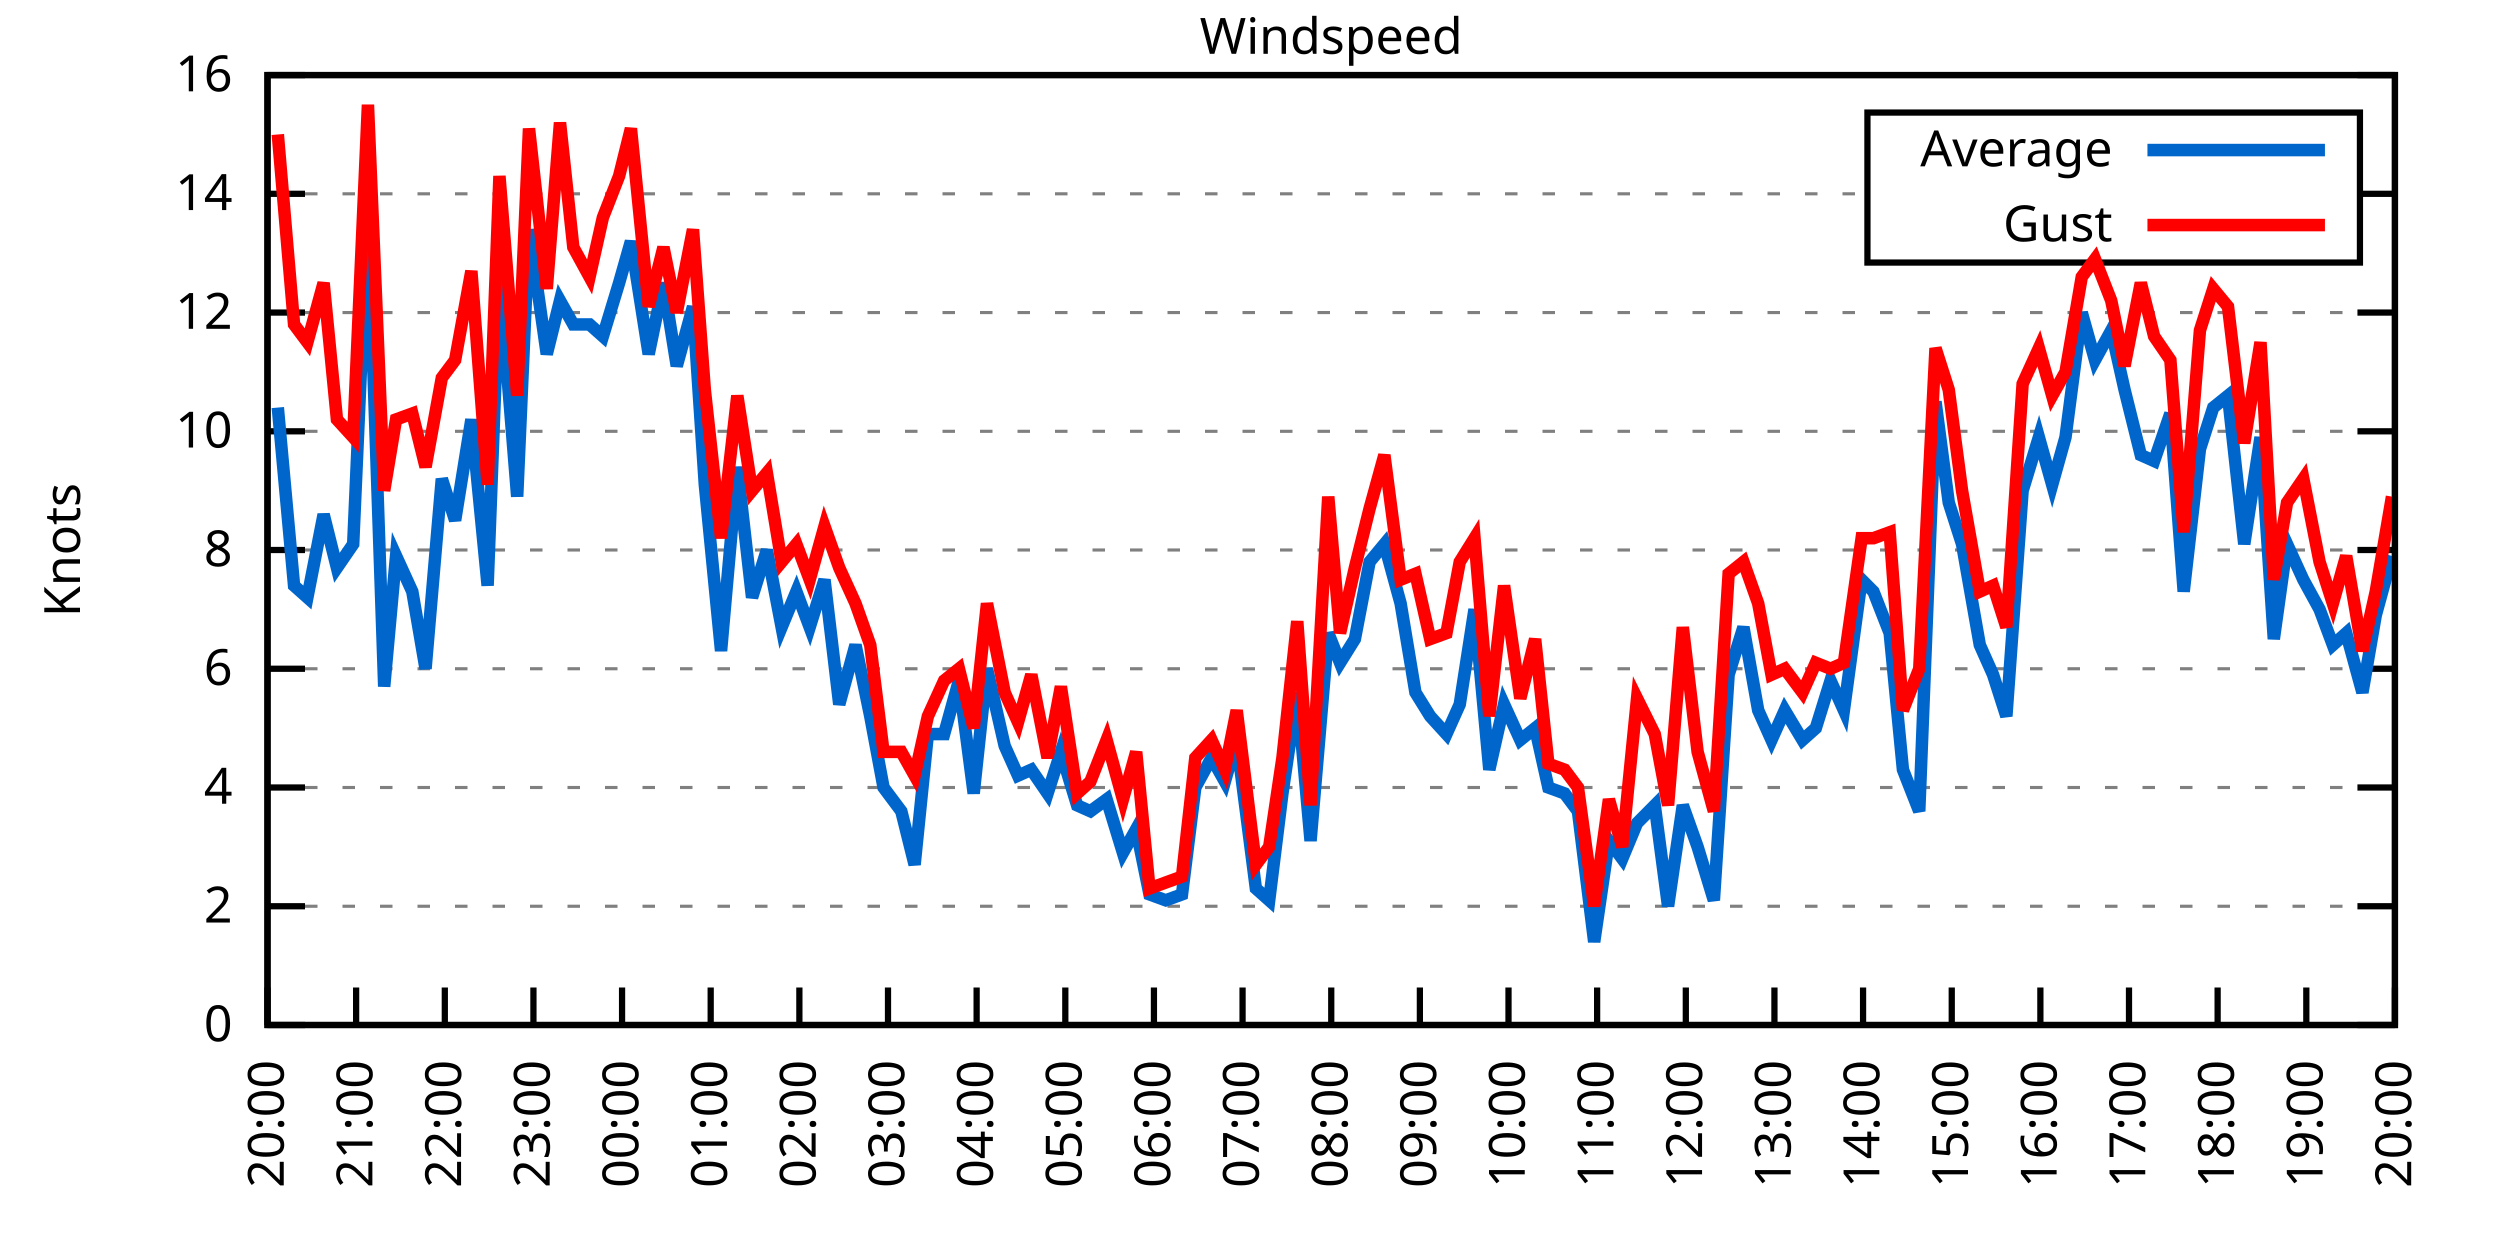
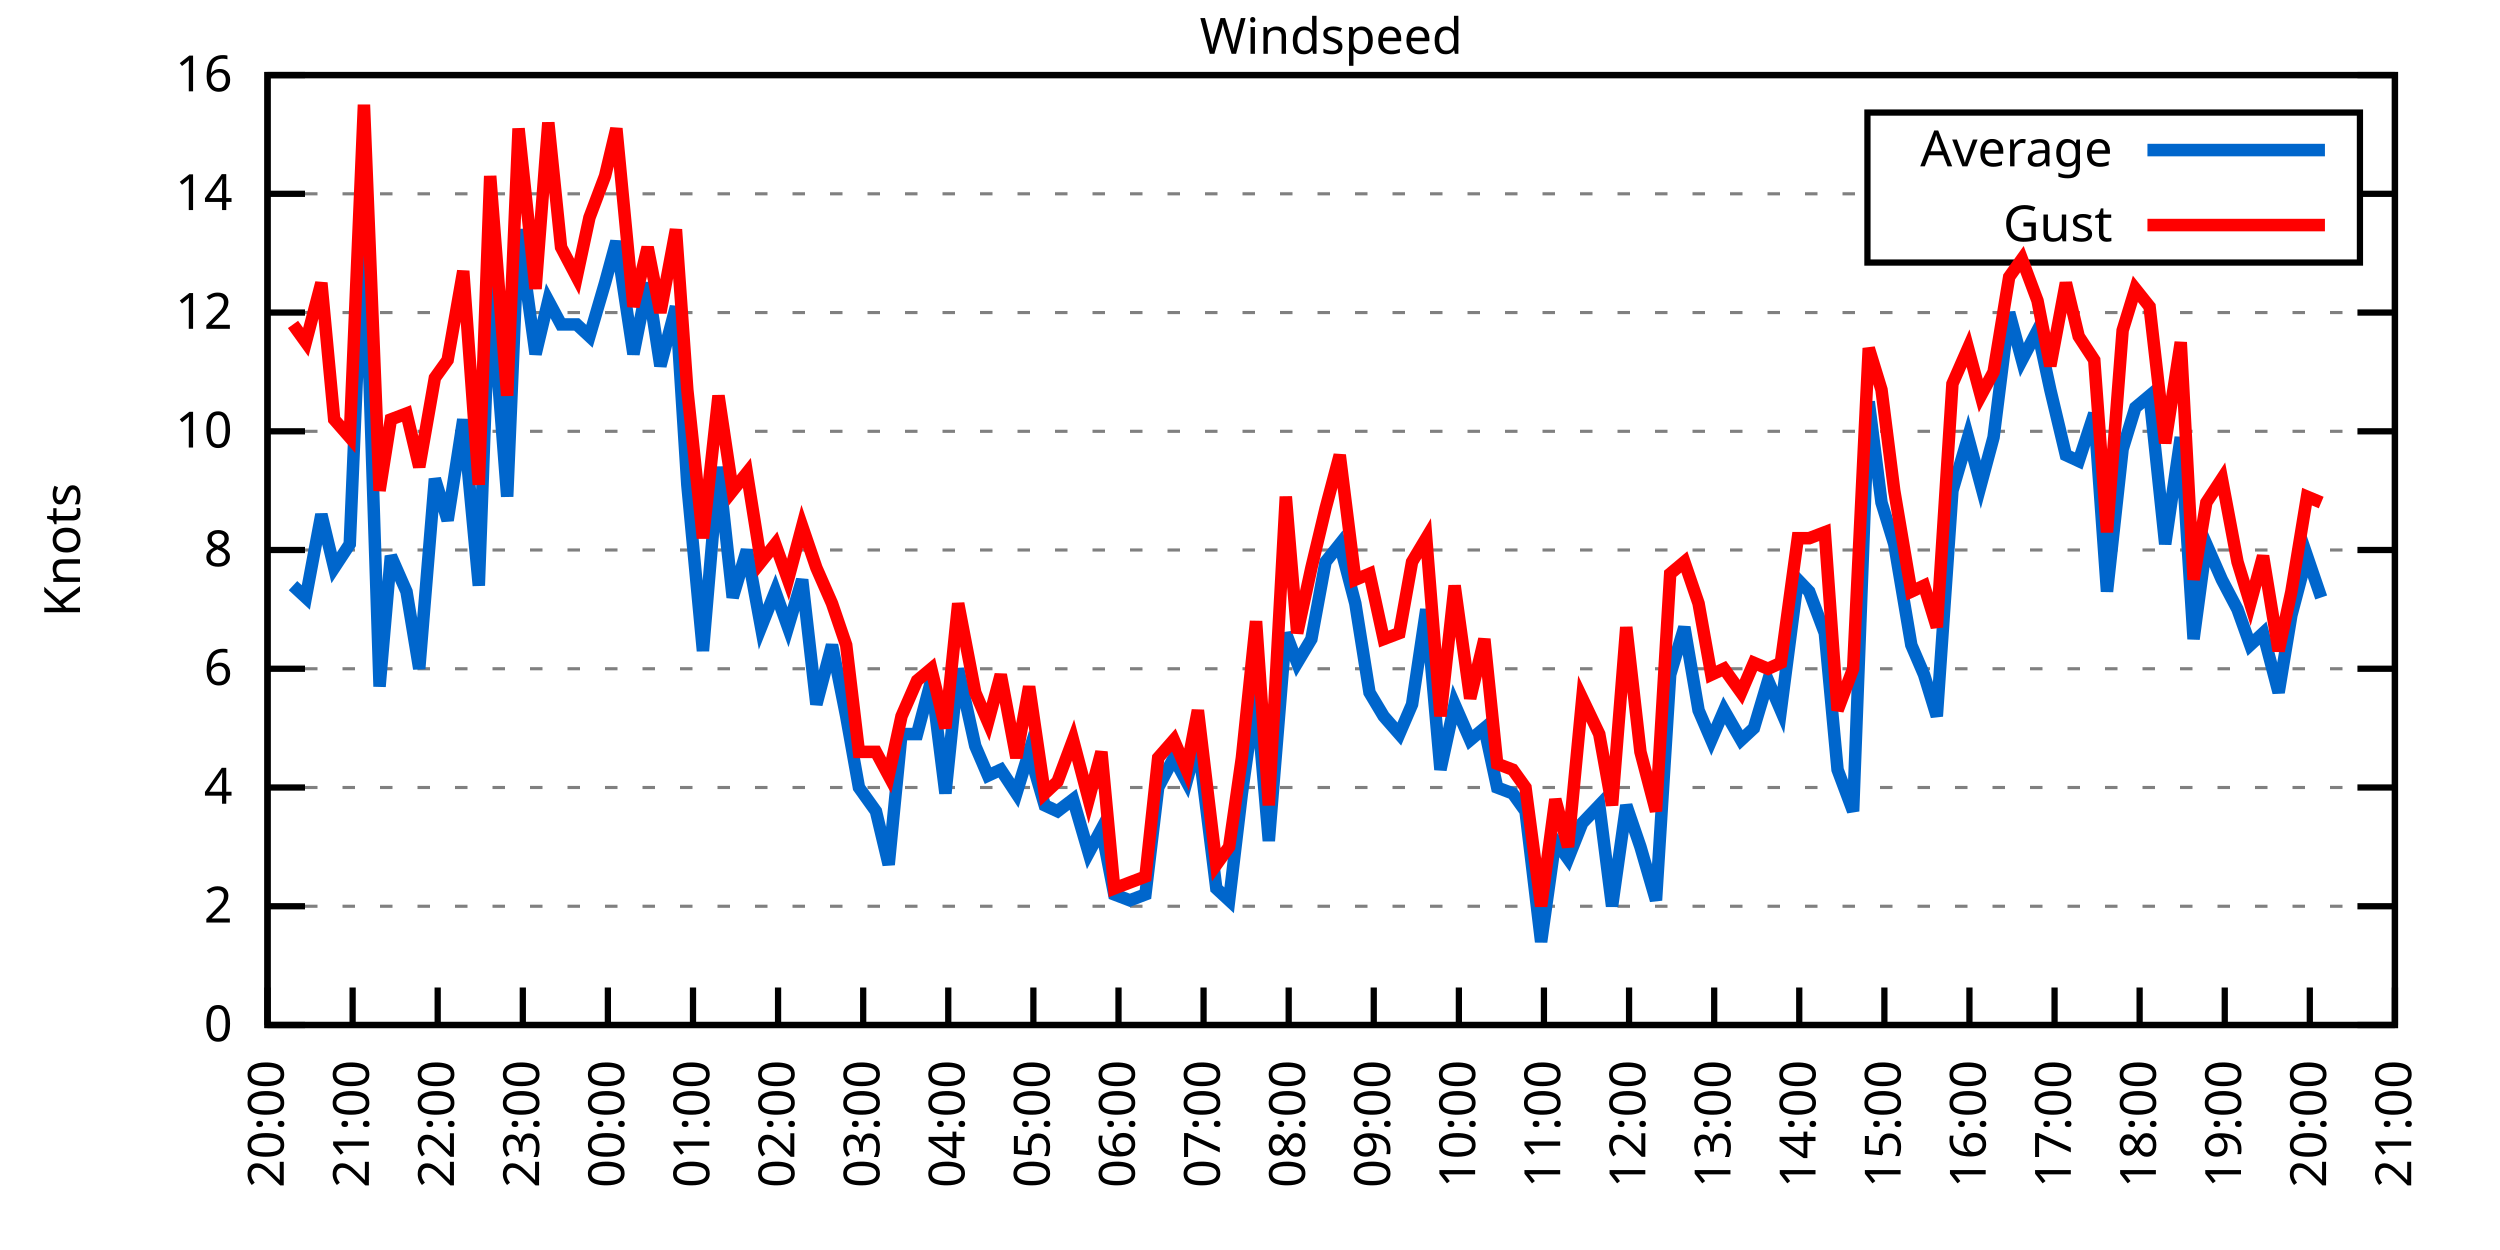
<svg xmlns="http://www.w3.org/2000/svg" xmlns:xlink="http://www.w3.org/1999/xlink" width="400" height="200" viewBox="0 0 400 200">
  <g id="gnuplot_canvas">
    <rect x="0" y="0" width="400" height="200" fill="none" />
    <defs>
      <circle id="gpDot" r="0.5" stroke-width="0.5" stroke="currentColor" />
      <path id="gpPt0" stroke-width="0.333" stroke="currentColor" d="M-1,0 h2 M0,-1 v2" />
      <path id="gpPt1" stroke-width="0.333" stroke="currentColor" d="M-1,-1 L1,1 M1,-1 L-1,1" />
      <path id="gpPt2" stroke-width="0.333" stroke="currentColor" d="M-1,0 L1,0 M0,-1 L0,1 M-1,-1 L1,1 M-1,1 L1,-1" />
      <rect id="gpPt3" stroke-width="0.333" stroke="currentColor" x="-1" y="-1" width="2" height="2" />
      <rect id="gpPt4" stroke-width="0.333" stroke="currentColor" fill="currentColor" x="-1" y="-1" width="2" height="2" />
      <circle id="gpPt5" stroke-width="0.333" stroke="currentColor" cx="0" cy="0" r="1" />
      <use xlink:href="#gpPt5" id="gpPt6" fill="currentColor" stroke="none" />
      <path id="gpPt7" stroke-width="0.333" stroke="currentColor" d="M0,-1.33 L-1.33,0.67 L1.33,0.67 z" />
      <use xlink:href="#gpPt7" id="gpPt8" fill="currentColor" stroke="none" />
      <use xlink:href="#gpPt7" id="gpPt9" stroke="currentColor" transform="rotate(180)" />
      <use xlink:href="#gpPt9" id="gpPt10" fill="currentColor" stroke="none" />
      <use xlink:href="#gpPt3" id="gpPt11" stroke="currentColor" transform="rotate(45)" />
      <use xlink:href="#gpPt11" id="gpPt12" fill="currentColor" stroke="none" />
      <path id="gpPt13" stroke-width="0.333" stroke="currentColor" d="M0,1.330 L1.265,0.411 L0.782,-1.067 L-0.782,-1.076 L-1.265,0.411 z" />
      <use xlink:href="#gpPt13" id="gpPt14" fill="currentColor" stroke="none" />
      <filter id="textbox" filterUnits="objectBoundingBox" x="0" y="0" height="1" width="1">
        <feFlood flood-color="white" flood-opacity="1" result="bgnd" />
        <feComposite in="SourceGraphic" in2="bgnd" operator="atop" />
      </filter>
      <filter id="greybox" filterUnits="objectBoundingBox" x="0" y="0" height="1" width="1">
        <feFlood flood-color="lightgrey" flood-opacity="1" result="grey" />
        <feComposite in="SourceGraphic" in2="grey" operator="atop" />
      </filter>
    </defs>
    <g fill="none" color="white" stroke="currentColor" stroke-width="1.00" stroke-linecap="butt" stroke-linejoin="miter">
</g>
    <g fill="none" color="black" stroke="currentColor" stroke-width="1.00" stroke-linecap="butt" stroke-linejoin="miter">
      <g stroke="none" shape-rendering="crispEdges">
        <polygon fill="rgb(255, 255, 255)" points="42.80,164.00 383.18,164.00 383.18,12.02 42.80,12.02 " />
      </g>
    </g>
    <g fill="none" color="black" stroke="currentColor" stroke-width="1.00" stroke-linecap="butt" stroke-linejoin="miter">
</g>
    <g fill="none" color="black" stroke="black" stroke-width="0.50" stroke-linecap="butt" stroke-linejoin="miter">
</g>
    <g fill="none" color="gray" stroke="currentColor" stroke-width="0.50" stroke-linecap="butt" stroke-linejoin="miter">
      <path stroke="gray" stroke-dasharray="2,4" class="gridline" d="M42.80,164.00 L383.19,164.00  " />
    </g>
    <g fill="none" color="gray" stroke="gray" stroke-width="1.00" stroke-linecap="butt" stroke-linejoin="miter">
</g>
    <g fill="none" color="black" stroke="currentColor" stroke-width="1.00" stroke-linecap="butt" stroke-linejoin="miter">
      <path stroke="black" d="M42.80,164.00 L48.80,164.00 M383.19,164.00 L377.19,164.00  " />
      <g transform="translate(37.20,166.60)" stroke="none" fill="black" font-family="Sans" font-size="8.00" text-anchor="end">
        <text>
          <tspan font-family="Sans"> 0</tspan>
        </text>
      </g>
    </g>
    <g fill="none" color="black" stroke="currentColor" stroke-width="1.00" stroke-linecap="butt" stroke-linejoin="miter">
</g>
    <g fill="none" color="black" stroke="black" stroke-width="0.50" stroke-linecap="butt" stroke-linejoin="miter">
</g>
    <g fill="none" color="gray" stroke="currentColor" stroke-width="0.50" stroke-linecap="butt" stroke-linejoin="miter">
      <path stroke="gray" stroke-dasharray="2,4" class="gridline" d="M42.80,145.00 L383.19,145.00  " />
    </g>
    <g fill="none" color="gray" stroke="gray" stroke-width="1.00" stroke-linecap="butt" stroke-linejoin="miter">
</g>
    <g fill="none" color="black" stroke="currentColor" stroke-width="1.00" stroke-linecap="butt" stroke-linejoin="miter">
      <path stroke="black" d="M42.80,145.00 L48.80,145.00 M383.19,145.00 L377.19,145.00  " />
      <g transform="translate(37.20,147.60)" stroke="none" fill="black" font-family="Sans" font-size="8.00" text-anchor="end">
        <text>
          <tspan font-family="Sans"> 2</tspan>
        </text>
      </g>
    </g>
    <g fill="none" color="black" stroke="currentColor" stroke-width="1.00" stroke-linecap="butt" stroke-linejoin="miter">
</g>
    <g fill="none" color="black" stroke="black" stroke-width="0.50" stroke-linecap="butt" stroke-linejoin="miter">
</g>
    <g fill="none" color="gray" stroke="currentColor" stroke-width="0.50" stroke-linecap="butt" stroke-linejoin="miter">
      <path stroke="gray" stroke-dasharray="2,4" class="gridline" d="M42.80,126.00 L383.19,126.00  " />
    </g>
    <g fill="none" color="gray" stroke="gray" stroke-width="1.00" stroke-linecap="butt" stroke-linejoin="miter">
</g>
    <g fill="none" color="black" stroke="currentColor" stroke-width="1.00" stroke-linecap="butt" stroke-linejoin="miter">
      <path stroke="black" d="M42.80,126.00 L48.80,126.00 M383.19,126.00 L377.19,126.00  " />
      <g transform="translate(37.20,128.60)" stroke="none" fill="black" font-family="Sans" font-size="8.00" text-anchor="end">
        <text>
          <tspan font-family="Sans"> 4</tspan>
        </text>
      </g>
    </g>
    <g fill="none" color="black" stroke="currentColor" stroke-width="1.00" stroke-linecap="butt" stroke-linejoin="miter">
</g>
    <g fill="none" color="black" stroke="black" stroke-width="0.50" stroke-linecap="butt" stroke-linejoin="miter">
</g>
    <g fill="none" color="gray" stroke="currentColor" stroke-width="0.50" stroke-linecap="butt" stroke-linejoin="miter">
      <path stroke="gray" stroke-dasharray="2,4" class="gridline" d="M42.80,107.00 L383.19,107.00  " />
    </g>
    <g fill="none" color="gray" stroke="gray" stroke-width="1.00" stroke-linecap="butt" stroke-linejoin="miter">
</g>
    <g fill="none" color="black" stroke="currentColor" stroke-width="1.00" stroke-linecap="butt" stroke-linejoin="miter">
      <path stroke="black" d="M42.80,107.00 L48.80,107.00 M383.19,107.00 L377.19,107.00  " />
      <g transform="translate(37.20,109.60)" stroke="none" fill="black" font-family="Sans" font-size="8.00" text-anchor="end">
        <text>
          <tspan font-family="Sans"> 6</tspan>
        </text>
      </g>
    </g>
    <g fill="none" color="black" stroke="currentColor" stroke-width="1.00" stroke-linecap="butt" stroke-linejoin="miter">
</g>
    <g fill="none" color="black" stroke="black" stroke-width="0.50" stroke-linecap="butt" stroke-linejoin="miter">
</g>
    <g fill="none" color="gray" stroke="currentColor" stroke-width="0.50" stroke-linecap="butt" stroke-linejoin="miter">
      <path stroke="gray" stroke-dasharray="2,4" class="gridline" d="M42.80,88.00 L383.19,88.00  " />
    </g>
    <g fill="none" color="gray" stroke="gray" stroke-width="1.00" stroke-linecap="butt" stroke-linejoin="miter">
</g>
    <g fill="none" color="black" stroke="currentColor" stroke-width="1.00" stroke-linecap="butt" stroke-linejoin="miter">
      <path stroke="black" d="M42.80,88.00 L48.80,88.00 M383.19,88.00 L377.19,88.00  " />
      <g transform="translate(37.20,90.60)" stroke="none" fill="black" font-family="Sans" font-size="8.00" text-anchor="end">
        <text>
          <tspan font-family="Sans"> 8</tspan>
        </text>
      </g>
    </g>
    <g fill="none" color="black" stroke="currentColor" stroke-width="1.00" stroke-linecap="butt" stroke-linejoin="miter">
</g>
    <g fill="none" color="black" stroke="black" stroke-width="0.50" stroke-linecap="butt" stroke-linejoin="miter">
</g>
    <g fill="none" color="gray" stroke="currentColor" stroke-width="0.50" stroke-linecap="butt" stroke-linejoin="miter">
      <path stroke="gray" stroke-dasharray="2,4" class="gridline" d="M42.80,69.01 L383.19,69.01  " />
    </g>
    <g fill="none" color="gray" stroke="gray" stroke-width="1.00" stroke-linecap="butt" stroke-linejoin="miter">
</g>
    <g fill="none" color="black" stroke="currentColor" stroke-width="1.00" stroke-linecap="butt" stroke-linejoin="miter">
      <path stroke="black" d="M42.80,69.01 L48.80,69.01 M383.19,69.01 L377.19,69.01  " />
      <g transform="translate(37.20,71.61)" stroke="none" fill="black" font-family="Sans" font-size="8.00" text-anchor="end">
        <text>
          <tspan font-family="Sans"> 10</tspan>
        </text>
      </g>
    </g>
    <g fill="none" color="black" stroke="currentColor" stroke-width="1.00" stroke-linecap="butt" stroke-linejoin="miter">
</g>
    <g fill="none" color="black" stroke="black" stroke-width="0.50" stroke-linecap="butt" stroke-linejoin="miter">
</g>
    <g fill="none" color="gray" stroke="currentColor" stroke-width="0.50" stroke-linecap="butt" stroke-linejoin="miter">
      <path stroke="gray" stroke-dasharray="2,4" class="gridline" d="M42.80,50.01 L383.19,50.01  " />
    </g>
    <g fill="none" color="gray" stroke="gray" stroke-width="1.00" stroke-linecap="butt" stroke-linejoin="miter">
</g>
    <g fill="none" color="black" stroke="currentColor" stroke-width="1.00" stroke-linecap="butt" stroke-linejoin="miter">
      <path stroke="black" d="M42.80,50.01 L48.80,50.01 M383.19,50.01 L377.19,50.01  " />
      <g transform="translate(37.20,52.61)" stroke="none" fill="black" font-family="Sans" font-size="8.00" text-anchor="end">
        <text>
          <tspan font-family="Sans"> 12</tspan>
        </text>
      </g>
    </g>
    <g fill="none" color="black" stroke="currentColor" stroke-width="1.00" stroke-linecap="butt" stroke-linejoin="miter">
</g>
    <g fill="none" color="black" stroke="black" stroke-width="0.50" stroke-linecap="butt" stroke-linejoin="miter">
</g>
    <g fill="none" color="gray" stroke="currentColor" stroke-width="0.50" stroke-linecap="butt" stroke-linejoin="miter">
      <path stroke="gray" stroke-dasharray="2,4" class="gridline" d="M42.80,31.01 L298.79,31.01 M377.59,31.01 L383.19,31.01  " />
    </g>
    <g fill="none" color="gray" stroke="gray" stroke-width="1.00" stroke-linecap="butt" stroke-linejoin="miter">
</g>
    <g fill="none" color="black" stroke="currentColor" stroke-width="1.00" stroke-linecap="butt" stroke-linejoin="miter">
      <path stroke="black" d="M42.80,31.01 L48.80,31.01 M383.19,31.01 L377.19,31.01  " />
      <g transform="translate(37.20,33.61)" stroke="none" fill="black" font-family="Sans" font-size="8.00" text-anchor="end">
        <text>
          <tspan font-family="Sans"> 14</tspan>
        </text>
      </g>
    </g>
    <g fill="none" color="black" stroke="currentColor" stroke-width="1.00" stroke-linecap="butt" stroke-linejoin="miter">
</g>
    <g fill="none" color="black" stroke="black" stroke-width="0.50" stroke-linecap="butt" stroke-linejoin="miter">
</g>
    <g fill="none" color="gray" stroke="currentColor" stroke-width="0.50" stroke-linecap="butt" stroke-linejoin="miter">
      <path stroke="gray" stroke-dasharray="2,4" class="gridline" d="M42.80,12.01 L383.19,12.01  " />
    </g>
    <g fill="none" color="gray" stroke="gray" stroke-width="1.00" stroke-linecap="butt" stroke-linejoin="miter">
</g>
    <g fill="none" color="black" stroke="currentColor" stroke-width="1.00" stroke-linecap="butt" stroke-linejoin="miter">
      <path stroke="black" d="M42.80,12.01 L48.80,12.01 M383.19,12.01 L377.19,12.01  " />
      <g transform="translate(37.20,14.61)" stroke="none" fill="black" font-family="Sans" font-size="8.00" text-anchor="end">
        <text>
          <tspan font-family="Sans"> 16</tspan>
        </text>
      </g>
    </g>
    <g fill="none" color="black" stroke="currentColor" stroke-width="1.00" stroke-linecap="butt" stroke-linejoin="miter">
      <path stroke="black" d="M42.80,164.00 L42.80,158.00  " />
      <g transform="translate(45.40,169.60) rotate(270.00)" stroke="none" fill="black" font-family="Sans" font-size="8.00" text-anchor="end">
        <text>
          <tspan font-family="Sans">20:00</tspan>
        </text>
      </g>
    </g>
    <g fill="none" color="black" stroke="currentColor" stroke-width="1.00" stroke-linecap="butt" stroke-linejoin="miter">
-       <path stroke="black" d="M56.98,164.00 L56.98,158.00  " />
-       <g transform="translate(59.58,169.60) rotate(270.00)" stroke="none" fill="black" font-family="Sans" font-size="8.00" text-anchor="end">
+       <path stroke="black" d="M56.42,164.00 L56.42,158.00  " />
+       <g transform="translate(59.02,169.60) rotate(270.00)" stroke="none" fill="black" font-family="Sans" font-size="8.00" text-anchor="end">
        <text>
          <tspan font-family="Sans">21:00</tspan>
        </text>
      </g>
    </g>
    <g fill="none" color="black" stroke="currentColor" stroke-width="1.00" stroke-linecap="butt" stroke-linejoin="miter">
-       <path stroke="black" d="M71.17,164.00 L71.17,158.00  " />
-       <g transform="translate(73.77,169.60) rotate(270.00)" stroke="none" fill="black" font-family="Sans" font-size="8.00" text-anchor="end">
+       <path stroke="black" d="M70.03,164.00 L70.03,158.00  " />
+       <g transform="translate(72.63,169.60) rotate(270.00)" stroke="none" fill="black" font-family="Sans" font-size="8.00" text-anchor="end">
        <text>
          <tspan font-family="Sans">22:00</tspan>
        </text>
      </g>
    </g>
    <g fill="none" color="black" stroke="currentColor" stroke-width="1.00" stroke-linecap="butt" stroke-linejoin="miter">
-       <path stroke="black" d="M85.35,164.00 L85.35,158.00  " />
-       <g transform="translate(87.95,169.60) rotate(270.00)" stroke="none" fill="black" font-family="Sans" font-size="8.00" text-anchor="end">
+       <path stroke="black" d="M83.65,164.00 L83.65,158.00  " />
+       <g transform="translate(86.25,169.60) rotate(270.00)" stroke="none" fill="black" font-family="Sans" font-size="8.00" text-anchor="end">
        <text>
          <tspan font-family="Sans">23:00</tspan>
        </text>
      </g>
    </g>
    <g fill="none" color="black" stroke="currentColor" stroke-width="1.00" stroke-linecap="butt" stroke-linejoin="miter">
-       <path stroke="black" d="M99.53,164.00 L99.53,158.00  " />
-       <g transform="translate(102.13,169.60) rotate(270.00)" stroke="none" fill="black" font-family="Sans" font-size="8.00" text-anchor="end">
+       <path stroke="black" d="M97.26,164.00 L97.26,158.00  " />
+       <g transform="translate(99.86,169.60) rotate(270.00)" stroke="none" fill="black" font-family="Sans" font-size="8.00" text-anchor="end">
        <text>
          <tspan font-family="Sans">00:00</tspan>
        </text>
      </g>
    </g>
    <g fill="none" color="black" stroke="currentColor" stroke-width="1.00" stroke-linecap="butt" stroke-linejoin="miter">
-       <path stroke="black" d="M113.71,164.00 L113.71,158.00  " />
-       <g transform="translate(116.31,169.60) rotate(270.00)" stroke="none" fill="black" font-family="Sans" font-size="8.00" text-anchor="end">
+       <path stroke="black" d="M110.88,164.00 L110.88,158.00  " />
+       <g transform="translate(113.48,169.60) rotate(270.00)" stroke="none" fill="black" font-family="Sans" font-size="8.00" text-anchor="end">
        <text>
          <tspan font-family="Sans">01:00</tspan>
        </text>
      </g>
    </g>
    <g fill="none" color="black" stroke="currentColor" stroke-width="1.00" stroke-linecap="butt" stroke-linejoin="miter">
-       <path stroke="black" d="M127.90,164.00 L127.90,158.00  " />
-       <g transform="translate(130.50,169.60) rotate(270.00)" stroke="none" fill="black" font-family="Sans" font-size="8.00" text-anchor="end">
+       <path stroke="black" d="M124.49,164.00 L124.49,158.00  " />
+       <g transform="translate(127.09,169.60) rotate(270.00)" stroke="none" fill="black" font-family="Sans" font-size="8.00" text-anchor="end">
        <text>
          <tspan font-family="Sans">02:00</tspan>
        </text>
      </g>
    </g>
    <g fill="none" color="black" stroke="currentColor" stroke-width="1.00" stroke-linecap="butt" stroke-linejoin="miter">
-       <path stroke="black" d="M142.08,164.00 L142.08,158.00  " />
-       <g transform="translate(144.68,169.60) rotate(270.00)" stroke="none" fill="black" font-family="Sans" font-size="8.00" text-anchor="end">
+       <path stroke="black" d="M138.11,164.00 L138.11,158.00  " />
+       <g transform="translate(140.71,169.60) rotate(270.00)" stroke="none" fill="black" font-family="Sans" font-size="8.00" text-anchor="end">
        <text>
          <tspan font-family="Sans">03:00</tspan>
        </text>
      </g>
    </g>
    <g fill="none" color="black" stroke="currentColor" stroke-width="1.00" stroke-linecap="butt" stroke-linejoin="miter">
-       <path stroke="black" d="M156.26,164.00 L156.26,158.00  " />
-       <g transform="translate(158.86,169.60) rotate(270.00)" stroke="none" fill="black" font-family="Sans" font-size="8.00" text-anchor="end">
+       <path stroke="black" d="M151.72,164.00 L151.72,158.00  " />
+       <g transform="translate(154.32,169.60) rotate(270.00)" stroke="none" fill="black" font-family="Sans" font-size="8.00" text-anchor="end">
        <text>
          <tspan font-family="Sans">04:00</tspan>
        </text>
      </g>
    </g>
    <g fill="none" color="black" stroke="currentColor" stroke-width="1.00" stroke-linecap="butt" stroke-linejoin="miter">
-       <path stroke="black" d="M170.45,164.00 L170.45,158.00  " />
-       <g transform="translate(173.05,169.60) rotate(270.00)" stroke="none" fill="black" font-family="Sans" font-size="8.00" text-anchor="end">
+       <path stroke="black" d="M165.34,164.00 L165.34,158.00  " />
+       <g transform="translate(167.94,169.60) rotate(270.00)" stroke="none" fill="black" font-family="Sans" font-size="8.00" text-anchor="end">
        <text>
          <tspan font-family="Sans">05:00</tspan>
        </text>
      </g>
    </g>
    <g fill="none" color="black" stroke="currentColor" stroke-width="1.00" stroke-linecap="butt" stroke-linejoin="miter">
-       <path stroke="black" d="M184.63,164.00 L184.63,158.00  " />
-       <g transform="translate(187.23,169.60) rotate(270.00)" stroke="none" fill="black" font-family="Sans" font-size="8.00" text-anchor="end">
+       <path stroke="black" d="M178.96,164.00 L178.96,158.00  " />
+       <g transform="translate(181.56,169.60) rotate(270.00)" stroke="none" fill="black" font-family="Sans" font-size="8.00" text-anchor="end">
        <text>
          <tspan font-family="Sans">06:00</tspan>
        </text>
      </g>
    </g>
    <g fill="none" color="black" stroke="currentColor" stroke-width="1.00" stroke-linecap="butt" stroke-linejoin="miter">
-       <path stroke="black" d="M198.81,164.00 L198.81,158.00  " />
-       <g transform="translate(201.41,169.60) rotate(270.00)" stroke="none" fill="black" font-family="Sans" font-size="8.00" text-anchor="end">
+       <path stroke="black" d="M192.57,164.00 L192.57,158.00  " />
+       <g transform="translate(195.17,169.60) rotate(270.00)" stroke="none" fill="black" font-family="Sans" font-size="8.00" text-anchor="end">
        <text>
          <tspan font-family="Sans">07:00</tspan>
        </text>
      </g>
    </g>
    <g fill="none" color="black" stroke="currentColor" stroke-width="1.00" stroke-linecap="butt" stroke-linejoin="miter">
-       <path stroke="black" d="M213.00,164.00 L213.00,158.00  " />
-       <g transform="translate(215.60,169.60) rotate(270.00)" stroke="none" fill="black" font-family="Sans" font-size="8.00" text-anchor="end">
+       <path stroke="black" d="M206.19,164.00 L206.19,158.00  " />
+       <g transform="translate(208.79,169.60) rotate(270.00)" stroke="none" fill="black" font-family="Sans" font-size="8.00" text-anchor="end">
        <text>
          <tspan font-family="Sans">08:00</tspan>
        </text>
      </g>
    </g>
    <g fill="none" color="black" stroke="currentColor" stroke-width="1.00" stroke-linecap="butt" stroke-linejoin="miter">
-       <path stroke="black" d="M227.18,164.00 L227.18,158.00  " />
-       <g transform="translate(229.78,169.60) rotate(270.00)" stroke="none" fill="black" font-family="Sans" font-size="8.00" text-anchor="end">
+       <path stroke="black" d="M219.80,164.00 L219.80,158.00  " />
+       <g transform="translate(222.40,169.60) rotate(270.00)" stroke="none" fill="black" font-family="Sans" font-size="8.00" text-anchor="end">
        <text>
          <tspan font-family="Sans">09:00</tspan>
        </text>
      </g>
    </g>
    <g fill="none" color="black" stroke="currentColor" stroke-width="1.00" stroke-linecap="butt" stroke-linejoin="miter">
-       <path stroke="black" d="M241.36,164.00 L241.36,158.00  " />
-       <g transform="translate(243.96,169.60) rotate(270.00)" stroke="none" fill="black" font-family="Sans" font-size="8.00" text-anchor="end">
+       <path stroke="black" d="M233.42,164.00 L233.42,158.00  " />
+       <g transform="translate(236.02,169.60) rotate(270.00)" stroke="none" fill="black" font-family="Sans" font-size="8.00" text-anchor="end">
        <text>
          <tspan font-family="Sans">10:00</tspan>
        </text>
      </g>
    </g>
    <g fill="none" color="black" stroke="currentColor" stroke-width="1.00" stroke-linecap="butt" stroke-linejoin="miter">
-       <path stroke="black" d="M255.54,164.00 L255.54,158.00  " />
-       <g transform="translate(258.14,169.60) rotate(270.00)" stroke="none" fill="black" font-family="Sans" font-size="8.00" text-anchor="end">
+       <path stroke="black" d="M247.03,164.00 L247.03,158.00  " />
+       <g transform="translate(249.63,169.60) rotate(270.00)" stroke="none" fill="black" font-family="Sans" font-size="8.00" text-anchor="end">
        <text>
          <tspan font-family="Sans">11:00</tspan>
        </text>
      </g>
    </g>
    <g fill="none" color="black" stroke="currentColor" stroke-width="1.00" stroke-linecap="butt" stroke-linejoin="miter">
-       <path stroke="black" d="M269.73,164.00 L269.73,158.00  " />
-       <g transform="translate(272.33,169.60) rotate(270.00)" stroke="none" fill="black" font-family="Sans" font-size="8.00" text-anchor="end">
+       <path stroke="black" d="M260.65,164.00 L260.65,158.00  " />
+       <g transform="translate(263.25,169.60) rotate(270.00)" stroke="none" fill="black" font-family="Sans" font-size="8.00" text-anchor="end">
        <text>
          <tspan font-family="Sans">12:00</tspan>
        </text>
      </g>
    </g>
    <g fill="none" color="black" stroke="currentColor" stroke-width="1.00" stroke-linecap="butt" stroke-linejoin="miter">
-       <path stroke="black" d="M283.91,164.00 L283.91,158.00  " />
-       <g transform="translate(286.51,169.60) rotate(270.00)" stroke="none" fill="black" font-family="Sans" font-size="8.00" text-anchor="end">
+       <path stroke="black" d="M274.27,164.00 L274.27,158.00  " />
+       <g transform="translate(276.87,169.60) rotate(270.00)" stroke="none" fill="black" font-family="Sans" font-size="8.00" text-anchor="end">
        <text>
          <tspan font-family="Sans">13:00</tspan>
        </text>
      </g>
    </g>
    <g fill="none" color="black" stroke="currentColor" stroke-width="1.00" stroke-linecap="butt" stroke-linejoin="miter">
-       <path stroke="black" d="M298.09,164.00 L298.09,158.00  " />
-       <g transform="translate(300.69,169.60) rotate(270.00)" stroke="none" fill="black" font-family="Sans" font-size="8.00" text-anchor="end">
+       <path stroke="black" d="M287.88,164.00 L287.88,158.00  " />
+       <g transform="translate(290.48,169.60) rotate(270.00)" stroke="none" fill="black" font-family="Sans" font-size="8.00" text-anchor="end">
        <text>
          <tspan font-family="Sans">14:00</tspan>
        </text>
      </g>
    </g>
    <g fill="none" color="black" stroke="currentColor" stroke-width="1.00" stroke-linecap="butt" stroke-linejoin="miter">
-       <path stroke="black" d="M312.28,164.00 L312.28,158.00  " />
-       <g transform="translate(314.88,169.60) rotate(270.00)" stroke="none" fill="black" font-family="Sans" font-size="8.00" text-anchor="end">
+       <path stroke="black" d="M301.50,164.00 L301.50,158.00  " />
+       <g transform="translate(304.10,169.60) rotate(270.00)" stroke="none" fill="black" font-family="Sans" font-size="8.00" text-anchor="end">
        <text>
          <tspan font-family="Sans">15:00</tspan>
        </text>
      </g>
    </g>
    <g fill="none" color="black" stroke="currentColor" stroke-width="1.00" stroke-linecap="butt" stroke-linejoin="miter">
-       <path stroke="black" d="M326.46,164.00 L326.46,158.00  " />
-       <g transform="translate(329.06,169.60) rotate(270.00)" stroke="none" fill="black" font-family="Sans" font-size="8.00" text-anchor="end">
+       <path stroke="black" d="M315.11,164.00 L315.11,158.00  " />
+       <g transform="translate(317.71,169.60) rotate(270.00)" stroke="none" fill="black" font-family="Sans" font-size="8.00" text-anchor="end">
        <text>
          <tspan font-family="Sans">16:00</tspan>
        </text>
      </g>
    </g>
    <g fill="none" color="black" stroke="currentColor" stroke-width="1.00" stroke-linecap="butt" stroke-linejoin="miter">
-       <path stroke="black" d="M340.64,164.00 L340.64,158.00  " />
-       <g transform="translate(343.24,169.60) rotate(270.00)" stroke="none" fill="black" font-family="Sans" font-size="8.00" text-anchor="end">
+       <path stroke="black" d="M328.73,164.00 L328.73,158.00  " />
+       <g transform="translate(331.33,169.60) rotate(270.00)" stroke="none" fill="black" font-family="Sans" font-size="8.00" text-anchor="end">
        <text>
          <tspan font-family="Sans">17:00</tspan>
        </text>
      </g>
    </g>
    <g fill="none" color="black" stroke="currentColor" stroke-width="1.00" stroke-linecap="butt" stroke-linejoin="miter">
-       <path stroke="black" d="M354.82,164.00 L354.82,158.00  " />
-       <g transform="translate(357.42,169.60) rotate(270.00)" stroke="none" fill="black" font-family="Sans" font-size="8.00" text-anchor="end">
+       <path stroke="black" d="M342.34,164.00 L342.34,158.00  " />
+       <g transform="translate(344.94,169.60) rotate(270.00)" stroke="none" fill="black" font-family="Sans" font-size="8.00" text-anchor="end">
        <text>
          <tspan font-family="Sans">18:00</tspan>
        </text>
      </g>
    </g>
    <g fill="none" color="black" stroke="currentColor" stroke-width="1.00" stroke-linecap="butt" stroke-linejoin="miter">
-       <path stroke="black" d="M369.01,164.00 L369.01,158.00  " />
-       <g transform="translate(371.61,169.60) rotate(270.00)" stroke="none" fill="black" font-family="Sans" font-size="8.00" text-anchor="end">
+       <path stroke="black" d="M355.96,164.00 L355.96,158.00  " />
+       <g transform="translate(358.56,169.60) rotate(270.00)" stroke="none" fill="black" font-family="Sans" font-size="8.00" text-anchor="end">
        <text>
          <tspan font-family="Sans">19:00</tspan>
+         </text>
+       </g>
+     </g>
+     <g fill="none" color="black" stroke="currentColor" stroke-width="1.00" stroke-linecap="butt" stroke-linejoin="miter">
+       <path stroke="black" d="M369.57,164.00 L369.57,158.00  " />
+       <g transform="translate(372.17,169.60) rotate(270.00)" stroke="none" fill="black" font-family="Sans" font-size="8.00" text-anchor="end">
+         <text>
+           <tspan font-family="Sans">20:00</tspan>
        </text>
      </g>
    </g>
    <g fill="none" color="black" stroke="currentColor" stroke-width="1.00" stroke-linecap="butt" stroke-linejoin="miter">
      <path stroke="black" d="M383.19,164.00 L383.19,158.00  " />
      <g transform="translate(385.79,169.60) rotate(270.00)" stroke="none" fill="black" font-family="Sans" font-size="8.00" text-anchor="end">
        <text>
-           <tspan font-family="Sans">20:00</tspan>
+           <tspan font-family="Sans">21:00</tspan>
        </text>
      </g>
    </g>
    <g fill="none" color="black" stroke="currentColor" stroke-width="1.00" stroke-linecap="butt" stroke-linejoin="miter">
</g>
    <g fill="none" color="black" stroke="currentColor" stroke-width="1.00" stroke-linecap="butt" stroke-linejoin="miter">
      <path stroke="black" d="M42.80,12.01 L42.80,164.00 L383.19,164.00 L383.19,12.01 L42.80,12.01 Z  " />
    </g>
    <g fill="none" color="black" stroke="currentColor" stroke-width="1.00" stroke-linecap="butt" stroke-linejoin="miter">
</g>
    <g fill="none" color="black" stroke="currentColor" stroke-width="1.00" stroke-linecap="butt" stroke-linejoin="miter">
      <path stroke="black" d="M298.79,42.01 L298.79,18.01 L377.59,18.01 L377.59,42.01 L298.79,42.01 Z  " />
    </g>
    <g id="Windspeed_plot_1">
      <g fill="none" color="white" stroke="black" stroke-width="2.00" stroke-linecap="butt" stroke-linejoin="miter">
</g>
      <g fill="none" color="black" stroke="currentColor" stroke-width="2.00" stroke-linecap="butt" stroke-linejoin="miter">
        <g transform="translate(337.99,26.61)" stroke="none" fill="black" font-family="Sans" font-size="8.00" text-anchor="end">
          <text>
            <tspan font-family="Sans">Average</tspan>
          </text>
        </g>
      </g>
      <g fill="none" color="black" stroke="currentColor" stroke-width="2.00" stroke-linecap="butt" stroke-linejoin="miter">
-         <path stroke="rgb(  0, 102, 204)" d="M343.59,24.01 L371.99,24.01 M44.45,65.21 L47.05,93.70 L49.18,95.60 L51.78,82.31 L53.91,90.85 L56.51,87.06   L58.87,33.86 L61.47,109.85 L63.37,88.95 L65.97,94.65 L68.09,107.00 L70.69,76.61 L72.82,83.26 L75.42,67.11   L78.02,93.70 L79.91,44.31 L82.75,79.46 L84.64,36.71 L87.48,56.66 L89.60,48.11 L91.73,51.91 L94.33,51.91   L96.46,53.81 L99.06,45.26 L100.95,38.61 L103.79,56.66 L106.15,45.26 L108.28,58.56 L110.88,49.06 L112.77,77.56   L115.37,104.15 L117.97,74.71 L120.33,95.60 L122.70,88.00 L125.06,100.35 L127.42,94.65 L129.55,100.35 L131.92,92.75   L134.28,112.70 L136.88,103.20 L139.24,114.60 L141.37,126.00 L144.21,129.80 L146.34,138.35 L148.46,117.45 L151.06,117.45   L153.43,108.90 L155.79,126.95 L157.92,107.00 L160.75,119.35 L162.88,124.10 L165.01,123.15 L167.61,126.95 L169.74,120.30   L172.34,128.85 L174.46,129.80 L177.06,127.90 L179.67,136.45 L181.79,132.65 L183.92,143.10 L186.52,144.05 L189.12,143.10   L191.25,126.00 L193.85,121.25 L195.98,125.05 L197.87,118.40 L200.94,142.15 L203.07,144.05 L205.19,126.95 L207.56,110.80   L209.69,134.55 L212.52,101.30 L214.41,106.05 L216.78,102.25 L219.14,89.90 L221.50,87.06 L224.10,96.55 L226.47,110.80   L228.83,114.60 L231.43,117.45 L233.56,112.70 L235.92,97.50 L238.29,123.15 L240.65,112.70 L243.25,118.40 L245.62,116.50   L247.74,126.00 L250.34,126.95 L252.47,129.80 L255.07,150.70 L257.43,134.55 L259.56,137.40 L261.93,131.70 L264.76,128.85   L266.89,145.00 L269.25,128.85 L271.62,135.50 L274.22,144.05 L276.58,107.95 L278.95,100.35 L281.31,113.65 L283.44,118.40   L285.56,113.65 L288.40,118.40 L290.53,116.50 L292.89,108.90 L295.02,113.65 L297.86,92.75 L299.75,94.65 L302.35,101.30   L304.47,123.15 L307.08,129.80 L309.68,64.26 L311.80,80.41 L313.93,87.06 L316.77,103.20 L318.89,107.95 L321.02,114.60   L323.62,78.51 L326.22,69.96 L328.35,77.56 L330.48,69.96 L333.08,50.01 L335.20,57.61 L337.80,52.86 L339.93,62.36   L342.53,72.81 L344.66,73.76 L347.26,66.16 L349.39,94.65 L351.99,71.86 L354.12,65.21 L356.48,63.31 L359.08,87.06   L361.68,69.96 L363.81,102.25 L365.93,87.06 L368.53,92.75 L371.13,97.50 L373.26,103.20 L375.39,101.30 L377.99,110.80   L380.12,98.45 L382.72,88.95  " />
+         <path stroke="rgb(  0, 102, 204)" d="M343.59,24.01 L371.99,24.01 M46.88,93.70 L48.93,95.60 L51.42,82.31 L53.47,90.85 L55.96,87.06 L58.23,33.86   L60.73,109.85 L62.54,88.95 L65.04,94.65 L67.08,107.00 L69.58,76.61 L71.62,83.26 L74.12,67.11 L76.61,93.70   L78.43,44.31 L81.15,79.46 L82.97,36.71 L85.69,56.66 L87.73,48.11 L89.77,51.91 L92.27,51.91 L94.31,53.81   L96.81,45.26 L98.62,38.61 L101.35,56.66 L103.62,45.26 L105.66,58.56 L108.15,49.06 L109.97,77.56 L112.47,104.15   L114.96,74.71 L117.23,95.60 L119.50,88.00 L121.77,100.35 L124.04,94.65 L126.08,100.35 L128.35,92.75 L130.62,112.70   L133.12,103.20 L135.39,114.60 L137.43,126.00 L140.15,129.80 L142.19,138.35 L144.24,117.45 L146.73,117.45 L149.00,108.90   L151.27,126.95 L153.31,107.00 L156.04,119.35 L158.08,124.10 L160.12,123.15 L162.62,126.95 L164.66,120.30 L167.16,128.85   L169.20,129.80 L171.69,127.90 L174.19,136.45 L176.23,132.65 L178.28,143.10 L180.77,144.05 L183.27,143.10 L185.31,126.00   L187.81,121.25 L189.85,125.05 L191.66,118.40 L194.61,142.15 L196.66,144.05 L198.70,126.95 L200.97,110.80 L203.01,134.55   L205.73,101.30 L207.55,106.05 L209.82,102.25 L212.09,89.90 L214.36,87.06 L216.85,96.55 L219.12,110.80 L221.39,114.60   L223.89,117.45 L225.93,112.70 L228.20,97.50 L230.47,123.15 L232.74,112.70 L235.23,118.40 L237.50,116.50 L239.55,126.00   L242.04,126.95 L244.08,129.80 L246.58,150.70 L248.85,134.55 L250.89,137.40 L253.16,131.70 L255.88,128.85 L257.93,145.00   L260.20,128.85 L262.47,135.50 L264.96,144.05 L267.23,107.95 L269.50,100.35 L271.77,113.65 L273.81,118.40 L275.85,113.65   L278.58,118.40 L280.62,116.50 L282.89,108.90 L284.93,113.65 L287.65,92.75 L289.47,94.65 L291.97,101.30 L294.01,123.15   L296.50,129.80 L299.00,64.26 L301.04,80.41 L303.08,87.06 L305.81,103.20 L307.85,107.95 L309.89,114.60 L312.39,78.51   L314.89,69.96 L316.93,77.56 L318.97,69.96 L321.47,50.01 L323.51,57.61 L326.00,52.86 L328.05,62.36 L330.54,72.81   L332.59,73.76 L335.08,66.16 L337.12,94.65 L339.62,71.86 L341.66,65.21 L343.93,63.31 L346.43,87.06 L348.92,69.96   L350.97,102.25 L353.01,87.06 L355.50,92.75 L358.00,97.50 L360.04,103.20 L362.09,101.30 L364.58,110.80 L366.62,98.45   L369.12,88.95 L371.39,95.60  " />
      </g>
    </g>
    <g id="Windspeed_plot_2">
      <g fill="none" color="black" stroke="currentColor" stroke-width="2.00" stroke-linecap="butt" stroke-linejoin="miter">
        <g transform="translate(337.99,38.61)" stroke="none" fill="black" font-family="Sans" font-size="8.00" text-anchor="end">
          <text>
            <tspan font-family="Sans">Gust</tspan>
          </text>
        </g>
      </g>
      <g fill="none" color="black" stroke="currentColor" stroke-width="2.00" stroke-linecap="butt" stroke-linejoin="miter">
-         <path stroke="rgb(255,   0,   0)" d="M343.59,36.01 L371.99,36.01 M44.45,21.51 L47.05,51.91 L49.18,54.76 L51.78,45.26 L53.91,67.11 L56.51,69.96   L58.87,16.76 L61.47,78.51 L63.37,67.11 L65.97,66.16 L68.09,74.71 L70.69,60.46 L72.82,57.61 L75.42,43.36   L78.02,77.56 L79.91,28.16 L82.75,63.31 L84.64,20.56 L87.48,46.21 L89.60,19.61 L91.73,39.56 L94.33,44.31   L96.46,34.81 L99.06,28.16 L100.95,20.56 L103.79,49.06 L106.15,39.56 L108.28,50.01 L110.88,36.71 L112.77,62.36   L115.37,86.11 L117.97,63.31 L120.33,78.51 L122.70,75.66 L125.06,89.90 L127.42,87.06 L129.55,92.75 L131.92,84.21   L134.28,90.85 L136.88,96.55 L139.24,103.20 L141.37,120.30 L144.21,120.30 L146.34,124.10 L148.46,114.60 L151.06,108.90   L153.43,107.00 L155.79,116.50 L157.92,96.55 L160.75,110.80 L162.88,115.55 L165.01,107.95 L167.61,121.25 L169.74,109.85   L172.34,126.95 L174.46,125.05 L177.06,118.40 L179.67,127.90 L181.79,120.30 L183.92,142.15 L186.52,141.20 L189.12,140.25   L191.25,121.25 L193.85,118.40 L195.98,123.15 L197.87,113.65 L200.94,138.35 L203.07,135.50 L205.19,121.25 L207.56,99.40   L209.69,128.85 L212.52,79.46 L214.41,101.30 L216.78,90.85 L219.14,81.36 L221.50,72.81 L224.10,92.75 L226.47,91.80   L228.83,102.25 L231.43,101.30 L233.56,89.90 L235.92,86.11 L238.29,114.60 L240.65,93.70 L243.25,111.75 L245.62,102.25   L247.74,122.20 L250.34,123.15 L252.47,126.00 L255.07,145.00 L257.43,127.90 L259.56,135.50 L261.93,111.75 L264.76,117.45   L266.89,128.85 L269.25,100.35 L271.62,120.30 L274.22,129.80 L276.58,91.80 L278.95,89.90 L281.31,96.55 L283.44,107.95   L285.56,107.00 L288.40,110.80 L290.53,106.05 L292.89,107.00 L295.02,106.05 L297.86,86.11 L299.75,86.11 L302.35,85.16   L304.47,113.65 L307.08,107.00 L309.68,55.71 L311.80,62.36 L313.93,78.51 L316.77,94.65 L318.89,93.70 L321.02,100.35   L323.62,61.41 L326.22,55.71 L328.35,63.31 L330.48,59.51 L333.08,44.31 L335.20,41.46 L337.80,48.11 L339.93,58.56   L342.53,45.26 L344.66,53.81 L347.26,57.61 L349.39,85.16 L351.99,52.86 L354.12,46.21 L356.48,49.06 L359.08,70.91   L361.68,54.76 L363.81,92.75 L365.93,80.41 L368.53,76.61 L371.13,89.90 L373.26,96.55 L375.39,88.95 L377.99,104.15   L380.12,94.65 L382.72,79.46  " />
+         <path stroke="rgb(255,   0,   0)" d="M343.59,36.01 L371.99,36.01 M46.88,51.91 L48.93,54.76 L51.42,45.26 L53.47,67.11 L55.96,69.96 L58.23,16.76   L60.73,78.51 L62.54,67.11 L65.04,66.16 L67.08,74.71 L69.58,60.46 L71.62,57.61 L74.12,43.36 L76.61,77.56   L78.43,28.16 L81.15,63.31 L82.97,20.56 L85.69,46.21 L87.73,19.61 L89.77,39.56 L92.27,44.31 L94.31,34.81   L96.81,28.16 L98.62,20.56 L101.35,49.06 L103.62,39.56 L105.66,50.01 L108.15,36.71 L109.97,62.36 L112.47,86.11   L114.96,63.31 L117.23,78.51 L119.50,75.66 L121.77,89.90 L124.04,87.06 L126.08,92.75 L128.35,84.21 L130.62,90.85   L133.12,96.55 L135.39,103.20 L137.43,120.30 L140.15,120.30 L142.19,124.10 L144.24,114.60 L146.73,108.90 L149.00,107.00   L151.27,116.50 L153.31,96.55 L156.04,110.80 L158.08,115.55 L160.12,107.95 L162.62,121.25 L164.66,109.85 L167.16,126.95   L169.20,125.05 L171.69,118.40 L174.19,127.90 L176.23,120.30 L178.28,142.15 L180.77,141.20 L183.27,140.25 L185.31,121.25   L187.81,118.40 L189.85,123.15 L191.66,113.65 L194.61,138.35 L196.66,135.50 L198.70,121.25 L200.97,99.40 L203.01,128.85   L205.73,79.46 L207.55,101.30 L209.82,90.85 L212.09,81.36 L214.36,72.81 L216.85,92.75 L219.12,91.80 L221.39,102.25   L223.89,101.30 L225.93,89.90 L228.20,86.11 L230.47,114.60 L232.74,93.70 L235.23,111.75 L237.50,102.25 L239.55,122.20   L242.04,123.15 L244.08,126.00 L246.58,145.00 L248.85,127.90 L250.89,135.50 L253.16,111.75 L255.88,117.45 L257.93,128.85   L260.20,100.35 L262.47,120.30 L264.96,129.80 L267.23,91.80 L269.50,89.90 L271.77,96.55 L273.81,107.95 L275.85,107.00   L278.58,110.80 L280.62,106.05 L282.89,107.00 L284.93,106.05 L287.65,86.11 L289.47,86.11 L291.97,85.16 L294.01,113.65   L296.50,107.00 L299.00,55.71 L301.04,62.36 L303.08,78.51 L305.81,94.65 L307.85,93.70 L309.89,100.35 L312.39,61.41   L314.89,55.71 L316.93,63.31 L318.97,59.51 L321.47,44.31 L323.51,41.46 L326.00,48.11 L328.05,58.56 L330.54,45.26   L332.59,53.81 L335.08,57.61 L337.12,85.16 L339.62,52.86 L341.66,46.21 L343.93,49.06 L346.43,70.91 L348.92,54.76   L350.97,92.75 L353.01,80.41 L355.50,76.61 L358.00,89.90 L360.04,96.55 L362.09,88.95 L364.58,104.15 L366.62,94.65   L369.12,79.46 L371.39,80.41  " />
      </g>
    </g>
    <g fill="none" color="black" stroke="currentColor" stroke-width="2.00" stroke-linecap="butt" stroke-linejoin="miter">
</g>
    <g fill="none" color="black" stroke="black" stroke-width="1.00" stroke-linecap="butt" stroke-linejoin="miter">
</g>
    <g fill="none" color="black" stroke="currentColor" stroke-width="1.00" stroke-linecap="butt" stroke-linejoin="miter">
      <path stroke="black" d="M42.80,12.01 L42.80,164.00 L383.19,164.00 L383.19,12.01 L42.80,12.01 Z  " />
      <g transform="translate(12.80,88.01) rotate(270.00)" stroke="none" fill="black" font-family="Sans" font-size="8.00" text-anchor="middle">
        <text>
          <tspan font-family="Sans">Knots</tspan>
        </text>
      </g>
    </g>
    <g fill="none" color="black" stroke="currentColor" stroke-width="1.00" stroke-linecap="butt" stroke-linejoin="miter">
</g>
    <g fill="none" color="black" stroke="currentColor" stroke-width="1.00" stroke-linecap="butt" stroke-linejoin="miter">
      <g transform="translate(212.99,8.61)" stroke="none" fill="black" font-family="Sans" font-size="8.00" text-anchor="middle">
        <text>
          <tspan font-family="Sans">Windspeed</tspan>
        </text>
      </g>
    </g>
    <g fill="none" color="black" stroke="currentColor" stroke-width="1.00" stroke-linecap="butt" stroke-linejoin="miter">
</g>
  </g>
</svg>
